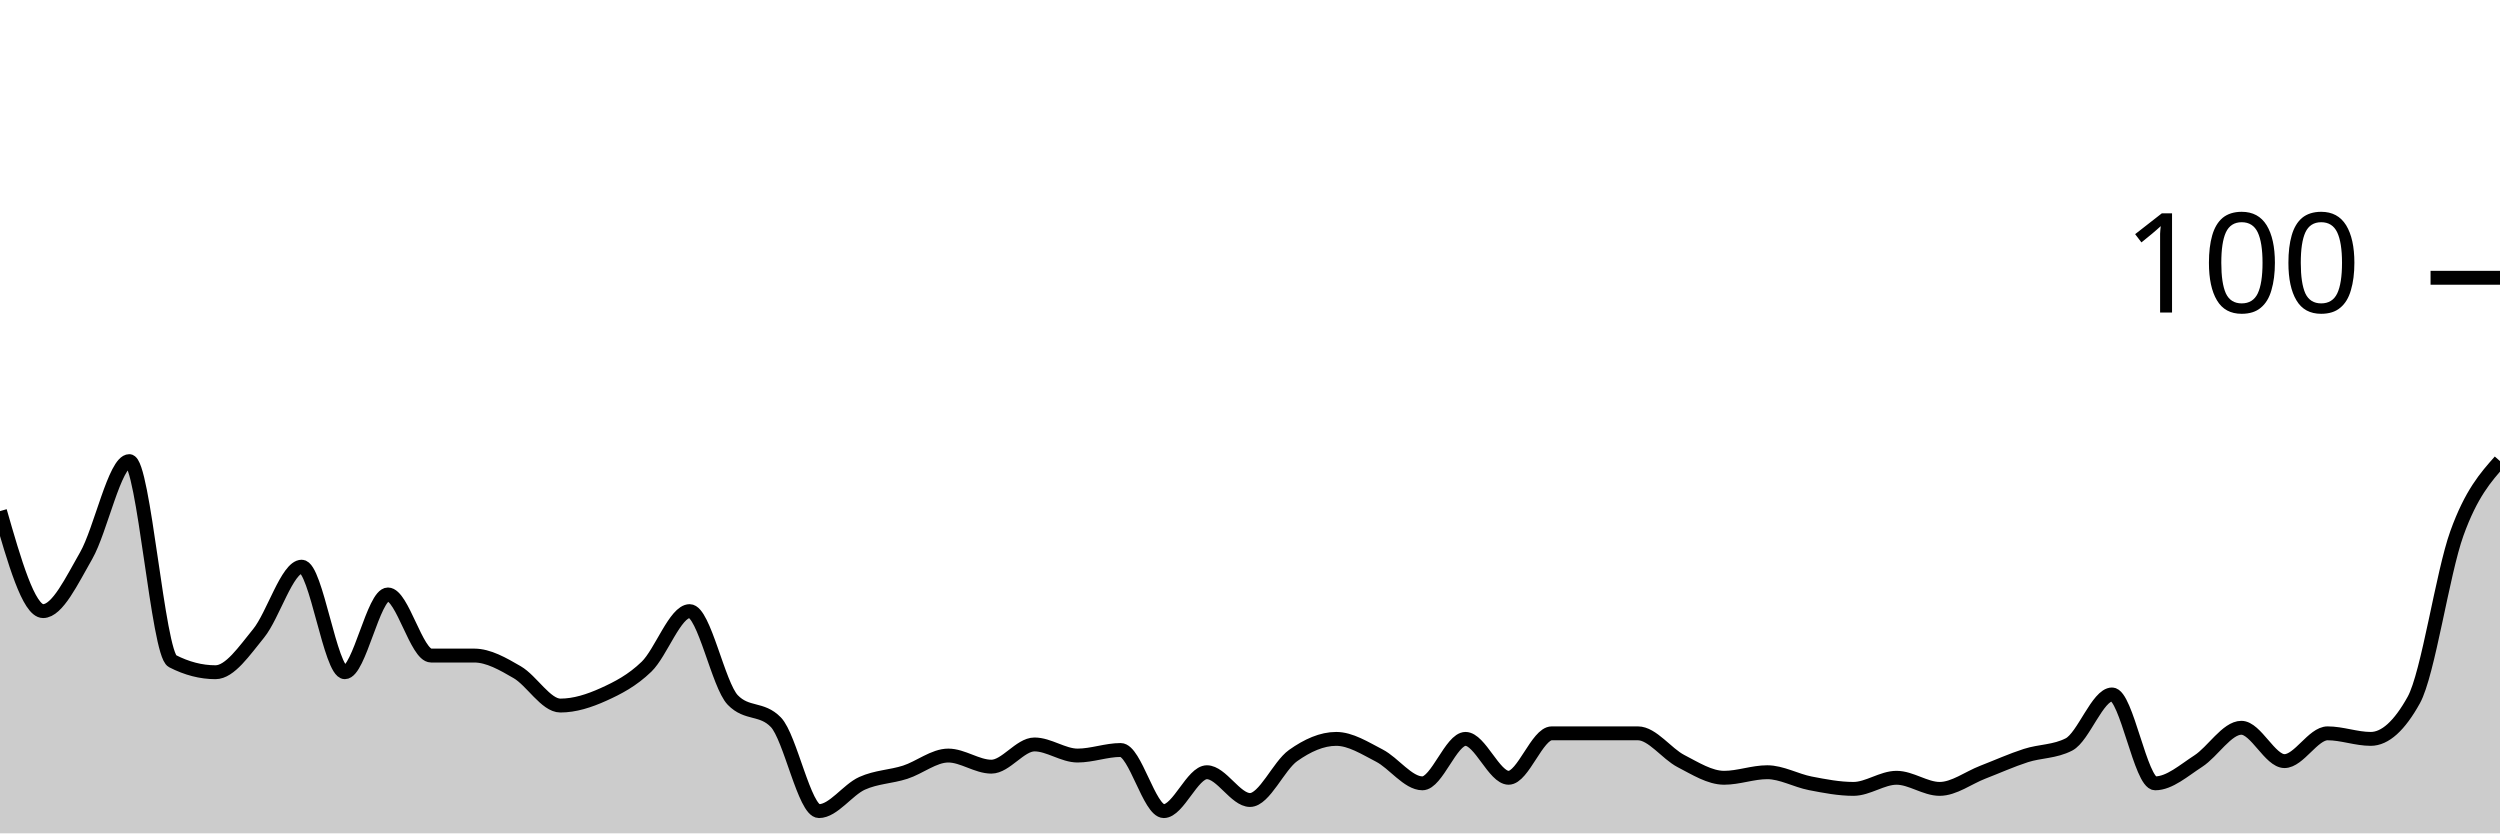
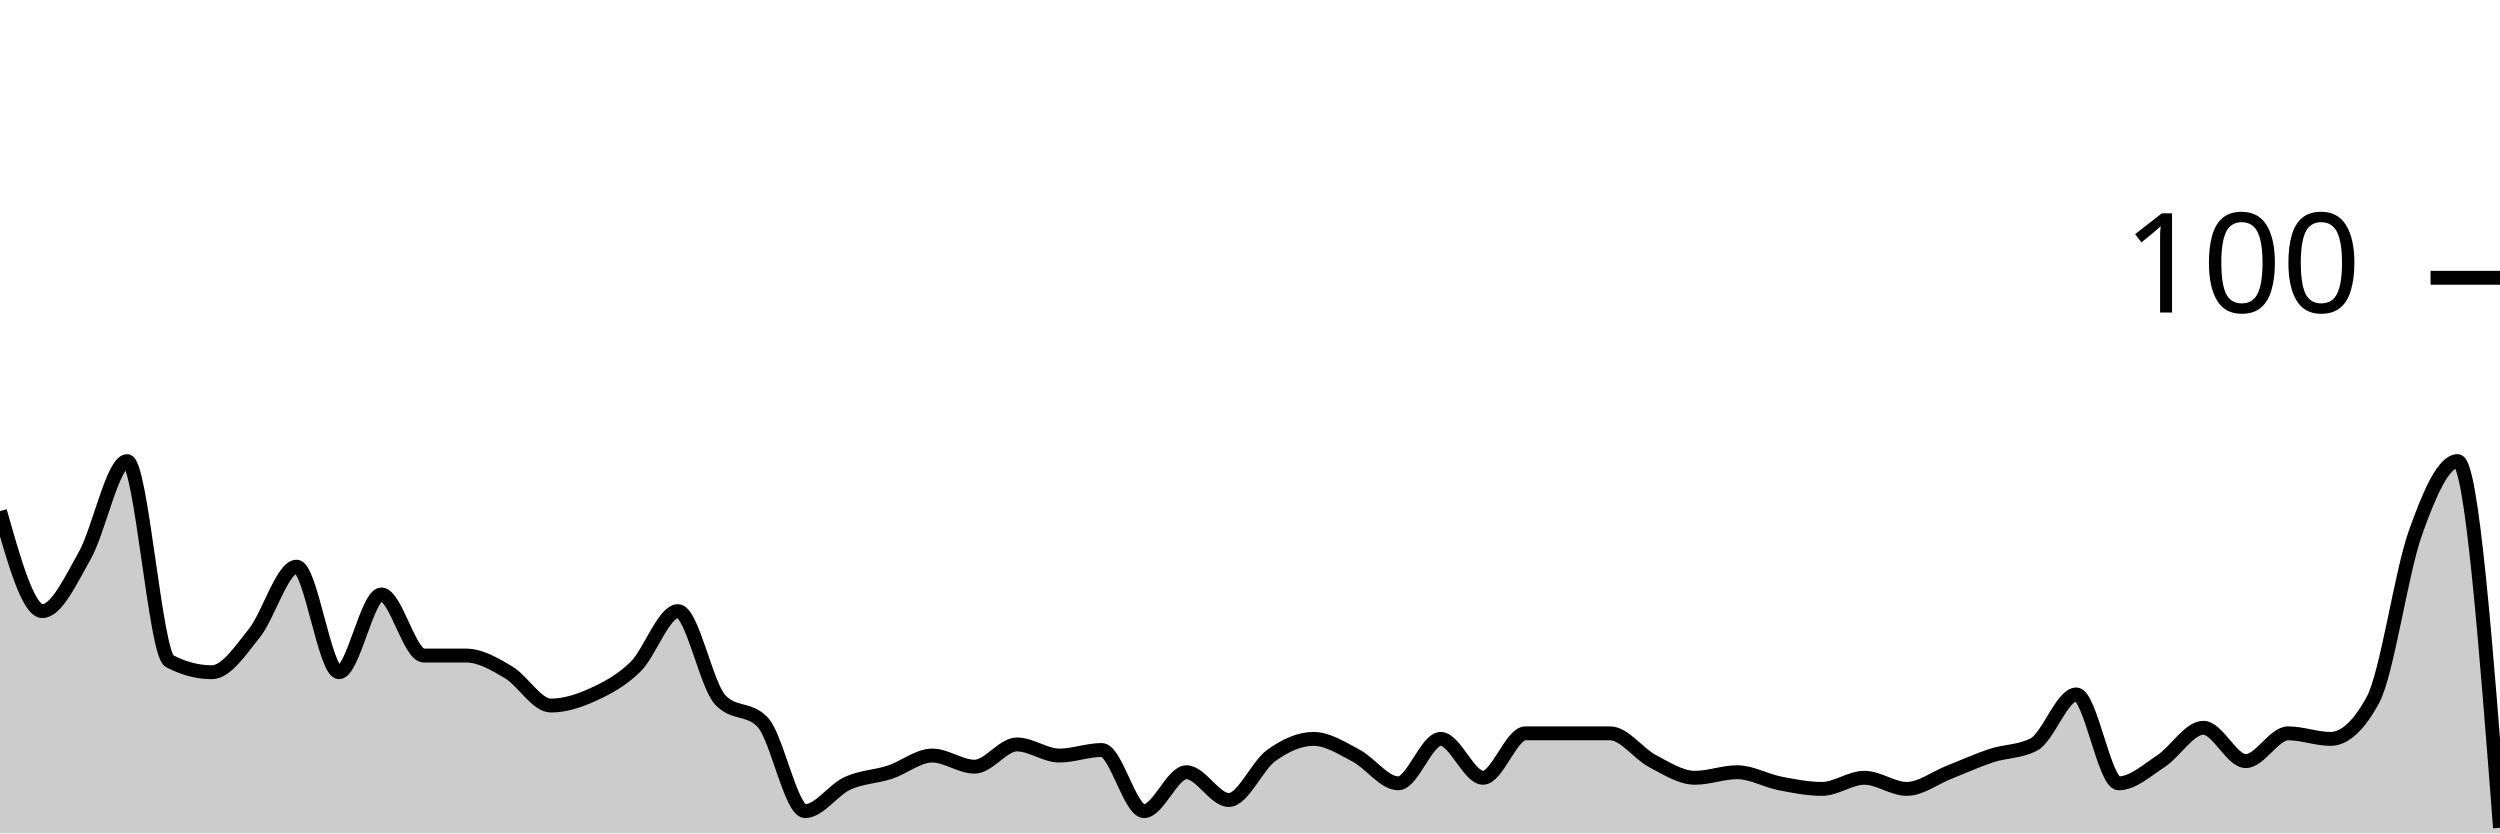
<svg xmlns="http://www.w3.org/2000/svg" viewBox="0 0 180 60">
  <g transform="translate(0,20)">
-     <path class="area" fill="rgba(0, 0, 0, 0.2)" d="M0,16.8C1.034,20.4,2.069,24,3.103,24C4.138,24,5.172,21.8,6.207,20C7.241,18.2,8.276,13.2,9.31,13.2C10.345,13.2,11.379,27.067,12.414,27.6C13.448,28.133,14.483,28.4,15.517,28.4C16.552,28.4,17.586,26.867,18.621,25.6C19.655,24.333,20.69,20.8,21.724,20.8C22.759,20.8,23.793,28.4,24.828,28.4C25.862,28.4,26.897,22.8,27.931,22.8C28.966,22.8,30,27.2,31.034,27.2C32.069,27.2,33.103,27.2,34.138,27.2C35.172,27.2,36.207,27.8,37.241,28.4C38.276,29,39.31,30.8,40.345,30.8C41.379,30.8,42.414,30.467,43.448,30C44.483,29.533,45.517,29,46.552,28C47.586,27,48.621,24,49.655,24C50.69,24,51.724,29.333,52.759,30.4C53.793,31.467,54.828,30.933,55.862,32C56.897,33.067,57.931,38.4,58.966,38.4C60,38.4,61.034,36.867,62.069,36.4C63.103,35.933,64.138,35.933,65.172,35.6C66.207,35.267,67.241,34.4,68.276,34.4C69.31,34.4,70.345,35.2,71.379,35.2C72.414,35.2,73.448,33.6,74.483,33.6C75.517,33.6,76.552,34.4,77.586,34.4C78.621,34.4,79.655,34,80.69,34C81.724,34,82.759,38.4,83.793,38.4C84.828,38.4,85.862,35.6,86.897,35.6C87.931,35.6,88.966,37.6,90,37.6C91.034,37.6,92.069,35.133,93.103,34.4C94.138,33.667,95.172,33.2,96.207,33.2C97.241,33.2,98.276,33.867,99.31,34.4C100.345,34.933,101.379,36.4,102.414,36.4C103.448,36.4,104.483,33.2,105.517,33.2C106.552,33.2,107.586,36,108.621,36C109.655,36,110.69,32.8,111.724,32.8C112.759,32.8,113.793,32.8,114.828,32.8C115.862,32.8,116.897,32.8,117.931,32.8C118.966,32.8,120,34.267,121.034,34.8C122.069,35.333,123.103,36,124.138,36C125.172,36,126.207,35.6,127.241,35.6C128.276,35.6,129.31,36.2,130.345,36.4C131.379,36.6,132.414,36.8,133.448,36.8C134.483,36.8,135.517,36,136.552,36C137.586,36,138.621,36.8,139.655,36.8C140.69,36.8,141.724,36,142.759,35.6C143.793,35.2,144.828,34.733,145.862,34.4C146.897,34.067,147.931,34.133,148.966,33.6C150,33.067,151.034,30,152.069,30C153.103,30,154.138,36.4,155.172,36.4C156.207,36.4,157.241,35.467,158.276,34.8C159.31,34.133,160.345,32.4,161.379,32.4C162.414,32.4,163.448,34.8,164.483,34.8C165.517,34.8,166.552,32.8,167.586,32.8C168.621,32.8,169.655,33.2,170.69,33.2C171.724,33.2,172.759,32.267,173.793,30.4C174.828,28.533,175.862,21.267,176.897,18.4C177.931,15.533,178.966,14.367,180,13.2L180,40C178.966,40,177.931,40,176.897,40C175.862,40,174.828,40,173.793,40C172.759,40,171.724,40,170.69,40C169.655,40,168.621,40,167.586,40C166.552,40,165.517,40,164.483,40C163.448,40,162.414,40,161.379,40C160.345,40,159.31,40,158.276,40C157.241,40,156.207,40,155.172,40C154.138,40,153.103,40,152.069,40C151.034,40,150,40,148.966,40C147.931,40,146.897,40,145.862,40C144.828,40,143.793,40,142.759,40C141.724,40,140.69,40,139.655,40C138.621,40,137.586,40,136.552,40C135.517,40,134.483,40,133.448,40C132.414,40,131.379,40,130.345,40C129.31,40,128.276,40,127.241,40C126.207,40,125.172,40,124.138,40C123.103,40,122.069,40,121.034,40C120,40,118.966,40,117.931,40C116.897,40,115.862,40,114.828,40C113.793,40,112.759,40,111.724,40C110.69,40,109.655,40,108.621,40C107.586,40,106.552,40,105.517,40C104.483,40,103.448,40,102.414,40C101.379,40,100.345,40,99.31,40C98.276,40,97.241,40,96.207,40C95.172,40,94.138,40,93.103,40C92.069,40,91.034,40,90,40C88.966,40,87.931,40,86.897,40C85.862,40,84.828,40,83.793,40C82.759,40,81.724,40,80.69,40C79.655,40,78.621,40,77.586,40C76.552,40,75.517,40,74.483,40C73.448,40,72.414,40,71.379,40C70.345,40,69.31,40,68.276,40C67.241,40,66.207,40,65.172,40C64.138,40,63.103,40,62.069,40C61.034,40,60,40,58.966,40C57.931,40,56.897,40,55.862,40C54.828,40,53.793,40,52.759,40C51.724,40,50.69,40,49.655,40C48.621,40,47.586,40,46.552,40C45.517,40,44.483,40,43.448,40C42.414,40,41.379,40,40.345,40C39.31,40,38.276,40,37.241,40C36.207,40,35.172,40,34.138,40C33.103,40,32.069,40,31.034,40C30,40,28.966,40,27.931,40C26.897,40,25.862,40,24.828,40C23.793,40,22.759,40,21.724,40C20.69,40,19.655,40,18.621,40C17.586,40,16.552,40,15.517,40C14.483,40,13.448,40,12.414,40C11.379,40,10.345,40,9.31,40C8.276,40,7.241,40,6.207,40C5.172,40,4.138,40,3.103,40C2.069,40,1.034,40,0,40Z" />
-     <path class="line" stroke="black" fill="none" d="M0,16.8C1.034,20.4,2.069,24,3.103,24C4.138,24,5.172,21.8,6.207,20C7.241,18.2,8.276,13.2,9.31,13.2C10.345,13.2,11.379,27.067,12.414,27.6C13.448,28.133,14.483,28.4,15.517,28.4C16.552,28.4,17.586,26.867,18.621,25.6C19.655,24.333,20.69,20.8,21.724,20.8C22.759,20.8,23.793,28.4,24.828,28.4C25.862,28.4,26.897,22.8,27.931,22.8C28.966,22.8,30,27.2,31.034,27.2C32.069,27.2,33.103,27.2,34.138,27.2C35.172,27.2,36.207,27.8,37.241,28.4C38.276,29,39.31,30.8,40.345,30.8C41.379,30.8,42.414,30.467,43.448,30C44.483,29.533,45.517,29,46.552,28C47.586,27,48.621,24,49.655,24C50.69,24,51.724,29.333,52.759,30.4C53.793,31.467,54.828,30.933,55.862,32C56.897,33.067,57.931,38.4,58.966,38.4C60,38.4,61.034,36.867,62.069,36.4C63.103,35.933,64.138,35.933,65.172,35.6C66.207,35.267,67.241,34.4,68.276,34.4C69.31,34.4,70.345,35.2,71.379,35.2C72.414,35.2,73.448,33.6,74.483,33.6C75.517,33.6,76.552,34.4,77.586,34.4C78.621,34.4,79.655,34,80.69,34C81.724,34,82.759,38.4,83.793,38.4C84.828,38.4,85.862,35.6,86.897,35.6C87.931,35.6,88.966,37.6,90,37.6C91.034,37.6,92.069,35.133,93.103,34.4C94.138,33.667,95.172,33.2,96.207,33.2C97.241,33.2,98.276,33.867,99.31,34.4C100.345,34.933,101.379,36.4,102.414,36.4C103.448,36.4,104.483,33.2,105.517,33.2C106.552,33.2,107.586,36,108.621,36C109.655,36,110.69,32.8,111.724,32.8C112.759,32.8,113.793,32.8,114.828,32.8C115.862,32.8,116.897,32.8,117.931,32.8C118.966,32.8,120,34.267,121.034,34.8C122.069,35.333,123.103,36,124.138,36C125.172,36,126.207,35.6,127.241,35.6C128.276,35.6,129.31,36.2,130.345,36.4C131.379,36.6,132.414,36.8,133.448,36.8C134.483,36.8,135.517,36,136.552,36C137.586,36,138.621,36.8,139.655,36.8C140.69,36.8,141.724,36,142.759,35.6C143.793,35.2,144.828,34.733,145.862,34.4C146.897,34.067,147.931,34.133,148.966,33.6C150,33.067,151.034,30,152.069,30C153.103,30,154.138,36.4,155.172,36.4C156.207,36.4,157.241,35.467,158.276,34.8C159.31,34.133,160.345,32.4,161.379,32.4C162.414,32.4,163.448,34.8,164.483,34.8C165.517,34.8,166.552,32.8,167.586,32.8C168.621,32.8,169.655,33.2,170.69,33.2C171.724,33.2,172.759,32.267,173.793,30.4C174.828,28.533,175.862,21.267,176.897,18.4C177.931,15.533,178.966,14.367,180,13.2" />
+     <path class="area" fill="rgba(0, 0, 0, 0.2)" d="M0,16.8C1.017,20.4,2.034,24,3.051,24C4.068,24,5.085,21.8,6.102,20C7.119,18.2,8.136,13.2,9.153,13.2C10.169,13.2,11.186,27.067,12.203,27.6C13.22,28.133,14.237,28.4,15.254,28.4C16.271,28.4,17.288,26.867,18.305,25.6C19.322,24.333,20.339,20.8,21.356,20.8C22.373,20.8,23.39,28.4,24.407,28.4C25.424,28.4,26.441,22.8,27.458,22.8C28.475,22.8,29.492,27.2,30.508,27.2C31.525,27.2,32.542,27.2,33.559,27.2C34.576,27.2,35.593,27.8,36.61,28.4C37.627,29,38.644,30.8,39.661,30.8C40.678,30.8,41.695,30.467,42.712,30C43.729,29.533,44.746,29,45.763,28C46.78,27,47.797,24,48.814,24C49.831,24,50.847,29.333,51.864,30.4C52.881,31.467,53.898,30.933,54.915,32C55.932,33.067,56.949,38.4,57.966,38.4C58.983,38.4,60,36.867,61.017,36.4C62.034,35.933,63.051,35.933,64.068,35.6C65.085,35.267,66.102,34.4,67.119,34.4C68.136,34.4,69.153,35.2,70.169,35.2C71.186,35.2,72.203,33.6,73.22,33.6C74.237,33.6,75.254,34.4,76.271,34.4C77.288,34.4,78.305,34,79.322,34C80.339,34,81.356,38.4,82.373,38.4C83.39,38.4,84.407,35.6,85.424,35.6C86.441,35.6,87.458,37.6,88.475,37.6C89.492,37.6,90.508,35.133,91.525,34.4C92.542,33.667,93.559,33.2,94.576,33.2C95.593,33.2,96.61,33.867,97.627,34.4C98.644,34.933,99.661,36.4,100.678,36.4C101.695,36.4,102.712,33.2,103.729,33.2C104.746,33.2,105.763,36,106.78,36C107.797,36,108.814,32.8,109.831,32.8C110.847,32.8,111.864,32.8,112.881,32.8C113.898,32.8,114.915,32.8,115.932,32.8C116.949,32.8,117.966,34.267,118.983,34.8C120,35.333,121.017,36,122.034,36C123.051,36,124.068,35.6,125.085,35.6C126.102,35.6,127.119,36.2,128.136,36.4C129.153,36.6,130.169,36.8,131.186,36.8C132.203,36.8,133.22,36,134.237,36C135.254,36,136.271,36.8,137.288,36.8C138.305,36.8,139.322,36,140.339,35.6C141.356,35.2,142.373,34.733,143.39,34.4C144.407,34.067,145.424,34.133,146.441,33.6C147.458,33.067,148.475,30,149.492,30C150.508,30,151.525,36.4,152.542,36.4C153.559,36.4,154.576,35.467,155.593,34.8C156.61,34.133,157.627,32.4,158.644,32.4C159.661,32.4,160.678,34.8,161.695,34.8C162.712,34.8,163.729,32.8,164.746,32.8C165.763,32.8,166.78,33.2,167.797,33.2C168.814,33.2,169.831,32.267,170.847,30.4C171.864,28.533,172.881,21.267,173.898,18.4C174.915,15.533,175.932,13.2,176.949,13.2C177.966,13.2,178.983,26.4,180,39.6L180,40C178.983,40,177.966,40,176.949,40C175.932,40,174.915,40,173.898,40C172.881,40,171.864,40,170.847,40C169.831,40,168.814,40,167.797,40C166.78,40,165.763,40,164.746,40C163.729,40,162.712,40,161.695,40C160.678,40,159.661,40,158.644,40C157.627,40,156.61,40,155.593,40C154.576,40,153.559,40,152.542,40C151.525,40,150.508,40,149.492,40C148.475,40,147.458,40,146.441,40C145.424,40,144.407,40,143.39,40C142.373,40,141.356,40,140.339,40C139.322,40,138.305,40,137.288,40C136.271,40,135.254,40,134.237,40C133.22,40,132.203,40,131.186,40C130.169,40,129.153,40,128.136,40C127.119,40,126.102,40,125.085,40C124.068,40,123.051,40,122.034,40C121.017,40,120,40,118.983,40C117.966,40,116.949,40,115.932,40C114.915,40,113.898,40,112.881,40C111.864,40,110.847,40,109.831,40C108.814,40,107.797,40,106.78,40C105.763,40,104.746,40,103.729,40C102.712,40,101.695,40,100.678,40C99.661,40,98.644,40,97.627,40C96.61,40,95.593,40,94.576,40C93.559,40,92.542,40,91.525,40C90.508,40,89.492,40,88.475,40C87.458,40,86.441,40,85.424,40C84.407,40,83.39,40,82.373,40C81.356,40,80.339,40,79.322,40C78.305,40,77.288,40,76.271,40C75.254,40,74.237,40,73.22,40C72.203,40,71.186,40,70.169,40C69.153,40,68.136,40,67.119,40C66.102,40,65.085,40,64.068,40C63.051,40,62.034,40,61.017,40C60,40,58.983,40,57.966,40C56.949,40,55.932,40,54.915,40C53.898,40,52.881,40,51.864,40C50.847,40,49.831,40,48.814,40C47.797,40,46.78,40,45.763,40C44.746,40,43.729,40,42.712,40C41.695,40,40.678,40,39.661,40C38.644,40,37.627,40,36.61,40C35.593,40,34.576,40,33.559,40C32.542,40,31.525,40,30.508,40C29.492,40,28.475,40,27.458,40C26.441,40,25.424,40,24.407,40C23.39,40,22.373,40,21.356,40C20.339,40,19.322,40,18.305,40C17.288,40,16.271,40,15.254,40C14.237,40,13.22,40,12.203,40C11.186,40,10.169,40,9.153,40C8.136,40,7.119,40,6.102,40C5.085,40,4.068,40,3.051,40C2.034,40,1.017,40,0,40Z" />
+     <path class="line" stroke="black" fill="none" d="M0,16.8C1.017,20.4,2.034,24,3.051,24C4.068,24,5.085,21.8,6.102,20C7.119,18.2,8.136,13.2,9.153,13.2C10.169,13.2,11.186,27.067,12.203,27.6C13.22,28.133,14.237,28.4,15.254,28.4C16.271,28.4,17.288,26.867,18.305,25.6C19.322,24.333,20.339,20.8,21.356,20.8C22.373,20.8,23.39,28.4,24.407,28.4C25.424,28.4,26.441,22.8,27.458,22.8C28.475,22.8,29.492,27.2,30.508,27.2C31.525,27.2,32.542,27.2,33.559,27.2C34.576,27.2,35.593,27.8,36.61,28.4C37.627,29,38.644,30.8,39.661,30.8C40.678,30.8,41.695,30.467,42.712,30C43.729,29.533,44.746,29,45.763,28C46.78,27,47.797,24,48.814,24C49.831,24,50.847,29.333,51.864,30.4C52.881,31.467,53.898,30.933,54.915,32C55.932,33.067,56.949,38.4,57.966,38.4C58.983,38.4,60,36.867,61.017,36.4C62.034,35.933,63.051,35.933,64.068,35.6C65.085,35.267,66.102,34.4,67.119,34.4C68.136,34.4,69.153,35.2,70.169,35.2C71.186,35.2,72.203,33.6,73.22,33.6C74.237,33.6,75.254,34.4,76.271,34.4C77.288,34.4,78.305,34,79.322,34C80.339,34,81.356,38.4,82.373,38.4C83.39,38.4,84.407,35.6,85.424,35.6C86.441,35.6,87.458,37.6,88.475,37.6C89.492,37.6,90.508,35.133,91.525,34.4C92.542,33.667,93.559,33.2,94.576,33.2C95.593,33.2,96.61,33.867,97.627,34.4C98.644,34.933,99.661,36.4,100.678,36.4C101.695,36.4,102.712,33.2,103.729,33.2C104.746,33.2,105.763,36,106.78,36C107.797,36,108.814,32.8,109.831,32.8C110.847,32.8,111.864,32.8,112.881,32.8C113.898,32.8,114.915,32.8,115.932,32.8C116.949,32.8,117.966,34.267,118.983,34.8C120,35.333,121.017,36,122.034,36C123.051,36,124.068,35.6,125.085,35.6C126.102,35.6,127.119,36.2,128.136,36.4C129.153,36.6,130.169,36.8,131.186,36.8C132.203,36.8,133.22,36,134.237,36C135.254,36,136.271,36.8,137.288,36.8C138.305,36.8,139.322,36,140.339,35.6C141.356,35.2,142.373,34.733,143.39,34.4C144.407,34.067,145.424,34.133,146.441,33.6C147.458,33.067,148.475,30,149.492,30C150.508,30,151.525,36.4,152.542,36.4C153.559,36.4,154.576,35.467,155.593,34.8C156.61,34.133,157.627,32.4,158.644,32.4C159.661,32.4,160.678,34.8,161.695,34.8C162.712,34.8,163.729,32.8,164.746,32.8C165.763,32.8,166.78,33.2,167.797,33.2C168.814,33.2,169.831,32.267,170.847,30.4C171.864,28.533,172.881,21.267,173.898,18.4C174.915,15.533,175.932,13.2,176.949,13.2C177.966,13.2,178.983,26.4,180,39.6" />
    <path class="axis-ceiling" stroke-width="1" stroke="black" fill="none" d="M175,0L180,0" />
    <text class="axis-ceiling-label" font-family="sans-serif" text-anchor="end" font-size="10px" x="170" y="2.5">100</text>
  </g>
</svg>
